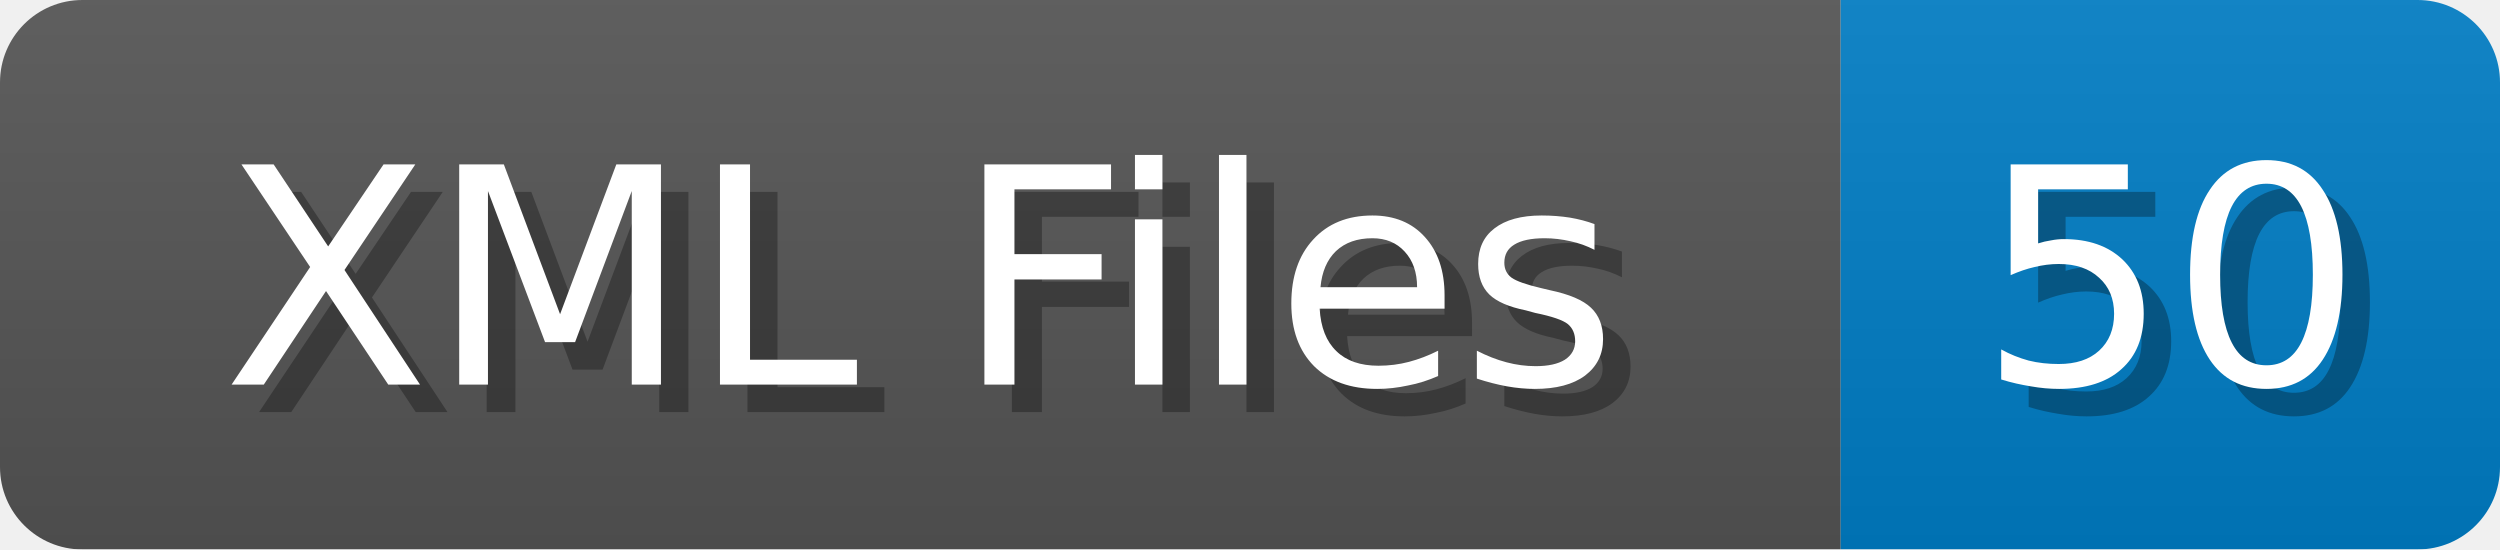
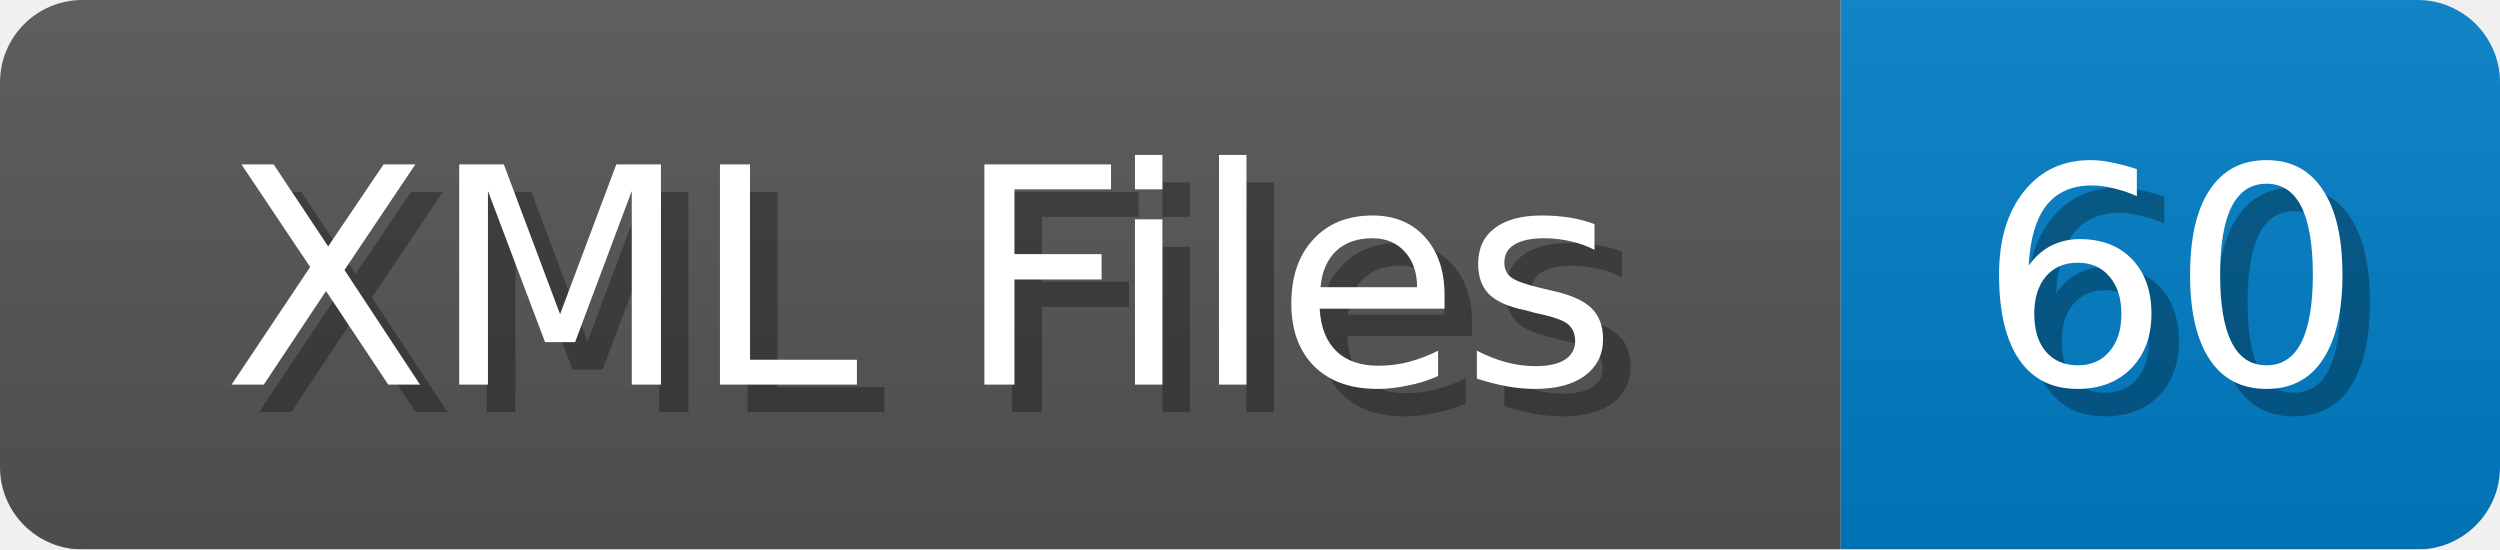
<svg xmlns="http://www.w3.org/2000/svg" width="91" height="20">
  <linearGradient id="b" x2="0" y2="100%">
    <stop offset="0" stop-color="#bbb" stop-opacity=".1" />
    <stop offset="1" stop-opacity=".1" />
  </linearGradient>
  <mask id="anybadge_1">
    <rect width="91" height="20" rx="3" fill="#fff" />
  </mask>
  <g mask="url(#anybadge_1)">
    <path fill="#555" d="M0 0h67v20H0z" />
    <path fill="#007ec6" d="M67 0h24v20H67z" />
    <path fill="url(#b)" d="M0 0h91v20H0z" />
  </g>
  <g fill="#fff" text-anchor="middle" font-family="DejaVu Sans,Verdana,Geneva,sans-serif" font-size="11">
    <text x="34.5" y="15" fill="#010101" fill-opacity=".3">XML Files</text>
    <text x="33.5" y="14">XML Files</text>
  </g>
  <g fill="#fff" text-anchor="middle" font-family="DejaVu Sans,Verdana,Geneva,sans-serif" font-size="11">
-     <text x="80.0" y="15" fill="#010101" fill-opacity=".3">50</text>
-     <text x="79.0" y="14">50</text>
+     <text x="80.0" y="15" fill="#010101" fill-opacity=".3">60</text>
+     <text x="79.0" y="14">60</text>
  </g>
</svg>
